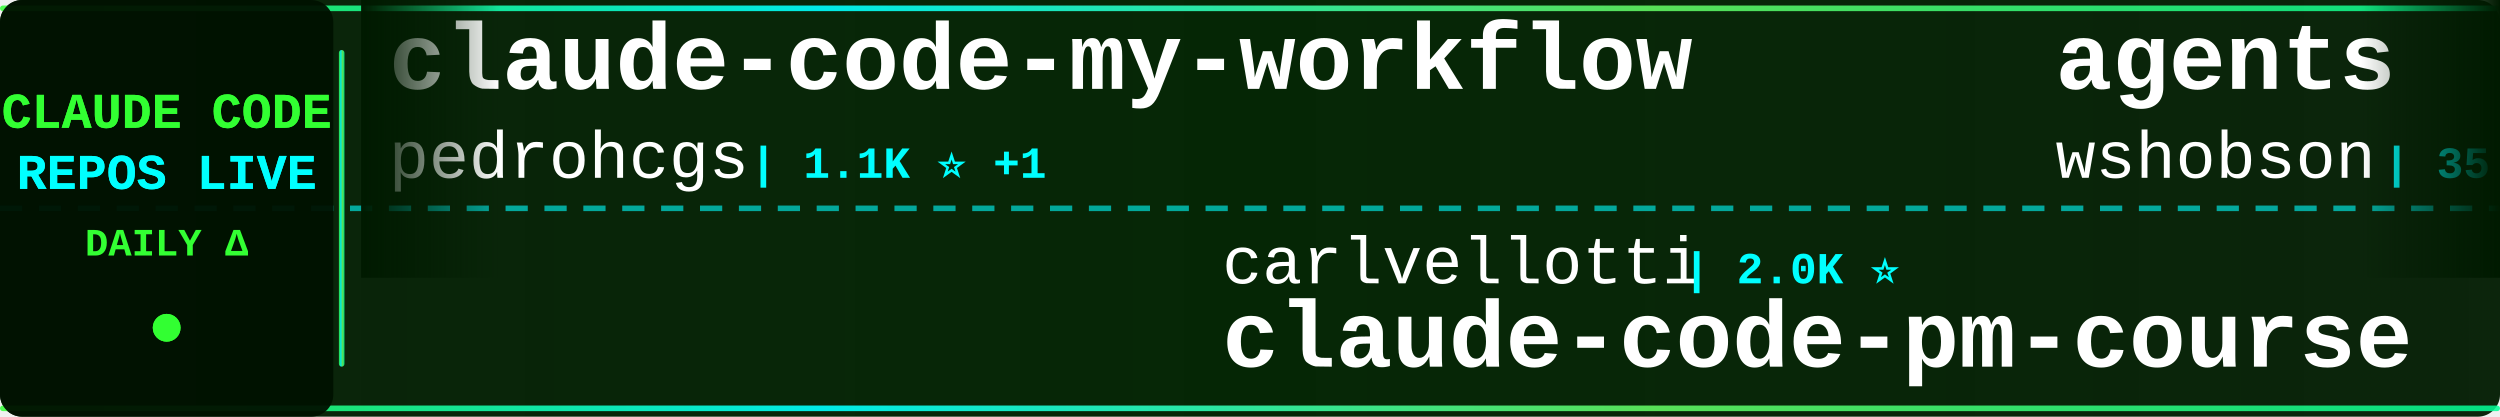
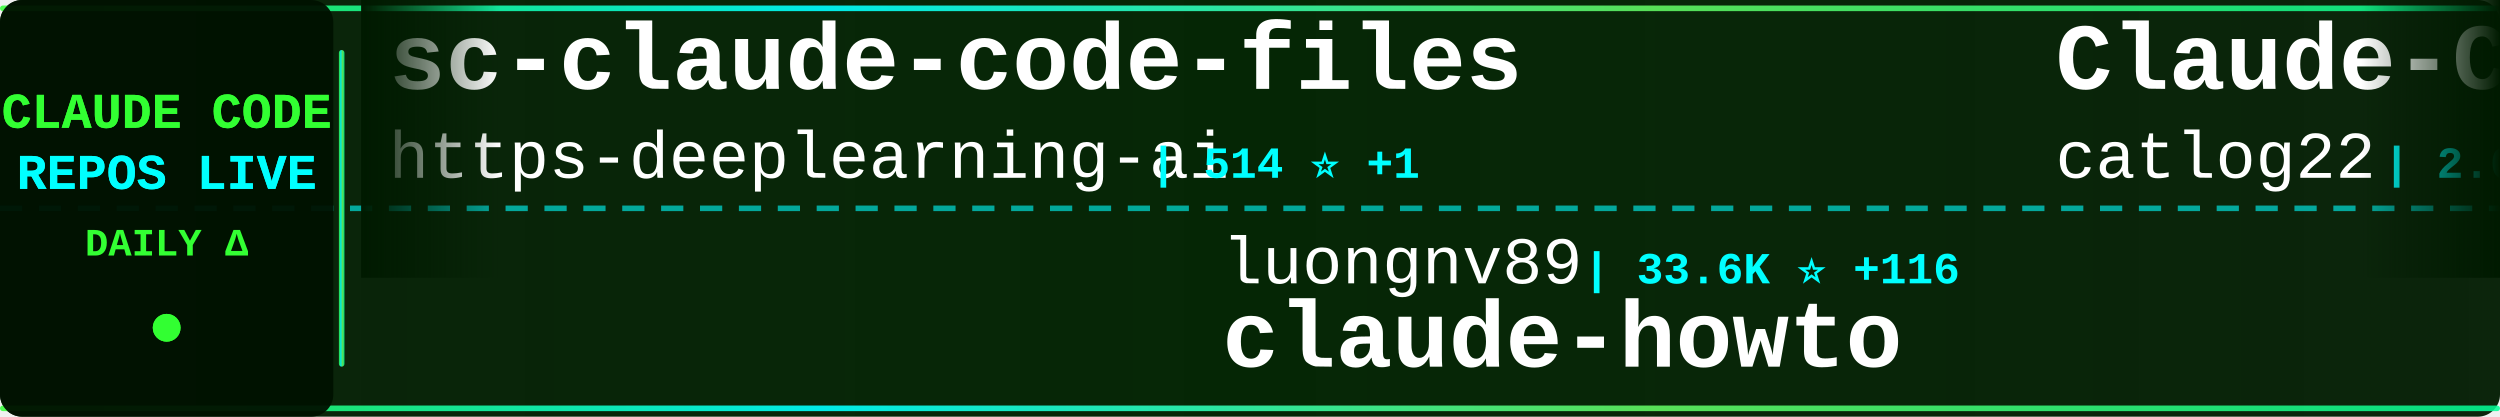
<svg xmlns="http://www.w3.org/2000/svg" width="900" height="150">
  <defs>
    <linearGradient id="tickerBg" x1="0%" y1="0%" x2="100%" y2="0%">
      <stop offset="0%" style="stop-color:#001a00;stop-opacity:0.95" />
      <stop offset="50%" style="stop-color:#002200;stop-opacity:0.98" />
      <stop offset="100%" style="stop-color:#001a00;stop-opacity:0.95" />
    </linearGradient>
    <linearGradient id="borderGrad" x1="0%" y1="0%" x2="100%" y2="0%">
      <stop offset="0%" style="stop-color:#33ff33;stop-opacity:0.85">
        <animate attributeName="stop-opacity" values="0.85;1;0.85" dur="2s" repeatCount="indefinite" />
      </stop>
      <stop offset="33%" style="stop-color:#00ffff;stop-opacity:0.9">
        <animate attributeName="stop-opacity" values="0.9;1;0.9" dur="2.2s" repeatCount="indefinite" />
      </stop>
      <stop offset="66%" style="stop-color:#66ff66;stop-opacity:0.85">
        <animate attributeName="stop-opacity" values="0.85;1;0.85" dur="1.8s" repeatCount="indefinite" />
      </stop>
      <stop offset="100%" style="stop-color:#00ff99;stop-opacity:0.85">
        <animate attributeName="stop-opacity" values="0.85;1;0.85" dur="2s" repeatCount="indefinite" />
      </stop>
    </linearGradient>
    <filter id="textGlow">
      <feGaussianBlur stdDeviation="0.1" result="coloredBlur" />
      <feMerge>
        <feMergeNode in="coloredBlur" />
        <feMergeNode in="SourceGraphic" />
      </feMerge>
    </filter>
    <filter id="metricGlow">
      <feGaussianBlur stdDeviation="0.2" result="coloredBlur" />
      <feMerge>
        <feMergeNode in="coloredBlur" />
        <feMergeNode in="SourceGraphic" />
      </feMerge>
    </filter>
    <linearGradient id="leftFade" x1="0%" y1="0%" x2="100%" y2="0%">
      <stop offset="0%" style="stop-color:#001a00;stop-opacity:1" />
      <stop offset="100%" style="stop-color:#001a00;stop-opacity:0" />
    </linearGradient>
    <linearGradient id="rightFade" x1="0%" y1="0%" x2="100%" y2="0%">
      <stop offset="0%" style="stop-color:#001a00;stop-opacity:0" />
      <stop offset="100%" style="stop-color:#001a00;stop-opacity:1" />
    </linearGradient>
  </defs>
  <rect width="900" height="150" fill="url(#tickerBg)" rx="8" />
  <rect x="0" y="2" width="900" height="2" fill="url(#borderGrad)" rx="1" />
  <rect x="0" y="146" width="900" height="2" fill="url(#borderGrad)" rx="1" />
  <line x1="0" y1="75" x2="900" y2="75" stroke="#00ffff" stroke-width="2" stroke-dasharray="8 6" opacity="0.6" />
  <rect x="0" y="0" width="120" height="150" fill="#001100" opacity="0.95" rx="8" />
  <text x="60" y="46" font-family="'Courier New', monospace" font-size="18" font-weight="bold" fill="#33ff33" text-anchor="middle" filter="url(#textGlow)">
    CLAUDE CODE
  </text>
  <text x="60" y="68" font-family="'Courier New', monospace" font-size="18" font-weight="bold" fill="#00ffff" text-anchor="middle" filter="url(#textGlow)">
    REPOS LIVE
  </text>
  <text x="60" y="92" font-family="'Courier New', monospace" font-size="14" font-weight="bold" fill="#33ff33" text-anchor="middle">
    DAILY Δ
  </text>
  <circle cx="60" cy="118" r="5" fill="#33ff33" filter="url(#metricGlow)">
    <animate attributeName="r" values="4;6;4" dur="1.5s" repeatCount="indefinite" />
    <animate attributeName="opacity" values="0.6;1;0.6" dur="1.5s" repeatCount="indefinite" />
  </circle>
  <rect x="122" y="18" width="2" height="114" fill="url(#borderGrad)" rx="1" />
  <clipPath id="tickerClip">
    <rect x="130" y="0" width="770" height="150" />
  </clipPath>
  <g clip-path="url(#tickerClip)">
    <g id="tickerItems">
      <animateTransform attributeName="transform" attributeType="XML" type="translate" from="0 0" to="-3000 0" dur="54s" repeatCount="indefinite" />
      <g transform="translate(0, 0)">
-         <text x="140" y="32" font-family="'Courier New', monospace" font-size="34" font-weight="bold" fill="#ffffff">claude-code-my-workflow</text>
-         <text x="140" y="64" font-family="'Courier New', monospace" font-size="24" font-weight="normal" fill="#ffffff" opacity="1.0">pedrohcgs</text>
-         <text x="270" y="64" font-family="'Courier New', monospace" font-size="16" font-weight="bold" fill="#00ffff"> | 1.1K ⭐ +1</text>
+         <text x="140" y="32" font-family="'Courier New', monospace" font-size="34" font-weight="bold" fill="#ffffff">sc-claude-code-files</text>
+         <text x="140" y="64" font-family="'Courier New', monospace" font-size="24" font-weight="normal" fill="#ffffff" opacity="1.0">https-deeplearning-ai</text>
+         <text x="414" y="64" font-family="'Courier New', monospace" font-size="16" font-weight="bold" fill="#00ffff"> | 514 ⭐ +1</text>
      </g>
      <g transform="translate(300, 0)">
-         <text x="140" y="102" font-family="'Courier New', monospace" font-size="24" font-weight="normal" fill="#ffffff" opacity="1.0">carlvellotti</text>
-         <text x="306" y="102" font-family="'Courier New', monospace" font-size="16" font-weight="bold" fill="#00ffff"> | 2.0K ⭐</text>
-         <text x="140" y="132" font-family="'Courier New', monospace" font-size="34" font-weight="bold" fill="#ffffff">claude-code-pm-course</text>
+         <text x="140" y="102" font-family="'Courier New', monospace" font-size="24" font-weight="normal" fill="#ffffff" opacity="1.0">luongnv89</text>
+         <text x="270" y="102" font-family="'Courier New', monospace" font-size="16" font-weight="bold" fill="#00ffff"> | 33.6K ⭐ +116</text>
+         <text x="140" y="132" font-family="'Courier New', monospace" font-size="34" font-weight="bold" fill="#ffffff">claude-howto</text>
      </g>
      <g transform="translate(600, 0)">
-         <text x="140" y="32" font-family="'Courier New', monospace" font-size="34" font-weight="bold" fill="#ffffff">agents</text>
-         <text x="140" y="64" font-family="'Courier New', monospace" font-size="24" font-weight="normal" fill="#ffffff" opacity="1.0">wshobson</text>
-         <text x="258" y="64" font-family="'Courier New', monospace" font-size="16" font-weight="bold" fill="#00ffff"> | 35.7K ⭐ +52</text>
+         <text x="140" y="32" font-family="'Courier New', monospace" font-size="34" font-weight="bold" fill="#ffffff">Claude-Code-Workflow</text>
+         <text x="140" y="64" font-family="'Courier New', monospace" font-size="24" font-weight="normal" fill="#ffffff" opacity="1.0">catlog22</text>
+         <text x="258" y="64" font-family="'Courier New', monospace" font-size="16" font-weight="bold" fill="#00ffff"> | 2.0K ⭐ +2</text>
      </g>
      <g transform="translate(900, 0)">
-         <text x="140" y="102" font-family="'Courier New', monospace" font-size="24" font-weight="normal" fill="#ffffff" opacity="1.0">AprilNEA</text>
-         <text x="258" y="102" font-family="'Courier New', monospace" font-size="16" font-weight="bold" fill="#00ffff"> | 383 ⭐</text>
-         <text x="140" y="132" font-family="'Courier New', monospace" font-size="34" font-weight="bold" fill="#ffffff">claude-code-source</text>
+         <text x="140" y="102" font-family="'Courier New', monospace" font-size="24" font-weight="normal" fill="#ffffff" opacity="1.0">shareAI-lab</text>
+         <text x="294" y="102" font-family="'Courier New', monospace" font-size="16" font-weight="bold" fill="#00ffff"> | 61.6K ⭐ +217</text>
+         <text x="140" y="132" font-family="'Courier New', monospace" font-size="34" font-weight="bold" fill="#ffffff">learn-claude-code</text>
      </g>
      <g transform="translate(1200, 0)">
-         <text x="140" y="32" font-family="'Courier New', monospace" font-size="34" font-weight="bold" fill="#ffffff">Claude-code</text>
-         <text x="140" y="64" font-family="'Courier New', monospace" font-size="24" font-weight="normal" fill="#ffffff" opacity="1.0">fazxes</text>
-         <text x="234" y="64" font-family="'Courier New', monospace" font-size="16" font-weight="bold" fill="#00ffff"> | 216 ⭐</text>
+         <text x="140" y="32" font-family="'Courier New', monospace" font-size="34" font-weight="bold" fill="#ffffff">CLIProxyAPI</text>
+         <text x="140" y="64" font-family="'Courier New', monospace" font-size="24" font-weight="normal" fill="#ffffff" opacity="1.0">router-for-me</text>
+         <text x="318" y="64" font-family="'Courier New', monospace" font-size="16" font-weight="bold" fill="#00ffff"> | 33.8K ⭐ +237</text>
      </g>
      <g transform="translate(1500, 0)">
-         <text x="140" y="102" font-family="'Courier New', monospace" font-size="24" font-weight="normal" fill="#ffffff" opacity="1.0">Maciek-roboblog</text>
-         <text x="342" y="102" font-family="'Courier New', monospace" font-size="16" font-weight="bold" fill="#00ffff"> | 8.0K ⭐ +12</text>
-         <text x="140" y="132" font-family="'Courier New', monospace" font-size="34" font-weight="bold" fill="#ffffff">Claude-Code-Usage-Monito...</text>
+         <text x="140" y="102" font-family="'Courier New', monospace" font-size="24" font-weight="normal" fill="#ffffff" opacity="1.0">ghuntley</text>
+         <text x="258" y="102" font-family="'Courier New', monospace" font-size="16" font-weight="bold" fill="#00ffff"> | 978 ⭐</text>
+         <text x="140" y="132" font-family="'Courier New', monospace" font-size="34" font-weight="bold" fill="#ffffff">claude-code-source-code-...</text>
      </g>
      <g transform="translate(1800, 0)">
-         <text x="140" y="32" font-family="'Courier New', monospace" font-size="34" font-weight="bold" fill="#ffffff">claude-code-source-code</text>
-         <text x="140" y="64" font-family="'Courier New', monospace" font-size="24" font-weight="normal" fill="#ffffff" opacity="1.0">777genius</text>
-         <text x="270" y="64" font-family="'Courier New', monospace" font-size="16" font-weight="bold" fill="#00ffff"> | 913 ⭐</text>
+         <text x="140" y="32" font-family="'Courier New', monospace" font-size="34" font-weight="bold" fill="#ffffff">claude-code-system-promp...</text>
+         <text x="140" y="64" font-family="'Courier New', monospace" font-size="24" font-weight="normal" fill="#ffffff" opacity="1.0">Piebald-AI</text>
+         <text x="282" y="64" font-family="'Courier New', monospace" font-size="16" font-weight="bold" fill="#00ffff"> | 10.4K ⭐ +21</text>
      </g>
      <g transform="translate(2100, 0)">
-         <text x="140" y="102" font-family="'Courier New', monospace" font-size="24" font-weight="normal" fill="#ffffff" opacity="1.0">chauncygu</text>
-         <text x="270" y="102" font-family="'Courier New', monospace" font-size="16" font-weight="bold" fill="#00ffff"> | 2.5K ⭐ +4</text>
-         <text x="140" y="132" font-family="'Courier New', monospace" font-size="34" font-weight="bold" fill="#ffffff">collection-claude-code-s...</text>
+         <text x="140" y="102" font-family="'Courier New', monospace" font-size="24" font-weight="normal" fill="#ffffff" opacity="1.0">Yuyz0112</text>
+         <text x="258" y="102" font-family="'Courier New', monospace" font-size="16" font-weight="bold" fill="#00ffff"> | 2.4K ⭐</text>
+         <text x="140" y="132" font-family="'Courier New', monospace" font-size="34" font-weight="bold" fill="#ffffff">claude-code-reverse</text>
      </g>
      <g transform="translate(2400, 0)">
-         <text x="140" y="32" font-family="'Courier New', monospace" font-size="34" font-weight="bold" fill="#ffffff">awesome-claude-code-suba...</text>
-         <text x="140" y="64" font-family="'Courier New', monospace" font-size="24" font-weight="normal" fill="#ffffff" opacity="1.0">VoltAgent</text>
-         <text x="270" y="64" font-family="'Courier New', monospace" font-size="16" font-weight="bold" fill="#00ffff"> | 20.2K ⭐ +79</text>
+         <text x="140" y="32" font-family="'Courier New', monospace" font-size="34" font-weight="bold" fill="#ffffff">ralph-claude-code</text>
+         <text x="140" y="64" font-family="'Courier New', monospace" font-size="24" font-weight="normal" fill="#ffffff" opacity="1.0">frankbria</text>
+         <text x="270" y="64" font-family="'Courier New', monospace" font-size="16" font-weight="bold" fill="#00ffff"> | 9.2K ⭐ +10</text>
      </g>
      <g transform="translate(2700, 0)">
-         <text x="140" y="102" font-family="'Courier New', monospace" font-size="24" font-weight="normal" fill="#ffffff" opacity="1.0">zebbern</text>
-         <text x="246" y="102" font-family="'Courier New', monospace" font-size="16" font-weight="bold" fill="#00ffff"> | 4.2K ⭐ +7</text>
-         <text x="140" y="132" font-family="'Courier New', monospace" font-size="34" font-weight="bold" fill="#ffffff">claude-code-guide</text>
+         <text x="140" y="102" font-family="'Courier New', monospace" font-size="24" font-weight="normal" fill="#ffffff" opacity="1.0">Hyper66666</text>
+         <text x="282" y="102" font-family="'Courier New', monospace" font-size="16" font-weight="bold" fill="#00ffff"> | 214 ⭐</text>
+         <text x="140" y="132" font-family="'Courier New', monospace" font-size="34" font-weight="bold" fill="#ffffff">claude-code-sourcemap</text>
      </g>
      <g transform="translate(3000, 0)">
-         <text x="140" y="32" font-family="'Courier New', monospace" font-size="34" font-weight="bold" fill="#ffffff">claude-code-my-workflow</text>
-         <text x="140" y="64" font-family="'Courier New', monospace" font-size="24" font-weight="normal" fill="#ffffff" opacity="1.0">pedrohcgs</text>
-         <text x="270" y="64" font-family="'Courier New', monospace" font-size="16" font-weight="bold" fill="#00ffff"> | 1.1K ⭐ +1</text>
+         <text x="140" y="32" font-family="'Courier New', monospace" font-size="34" font-weight="bold" fill="#ffffff">sc-claude-code-files</text>
+         <text x="140" y="64" font-family="'Courier New', monospace" font-size="24" font-weight="normal" fill="#ffffff" opacity="1.0">https-deeplearning-ai</text>
+         <text x="414" y="64" font-family="'Courier New', monospace" font-size="16" font-weight="bold" fill="#00ffff"> | 514 ⭐ +1</text>
      </g>
      <g transform="translate(3300, 0)">
-         <text x="140" y="102" font-family="'Courier New', monospace" font-size="24" font-weight="normal" fill="#ffffff" opacity="1.0">carlvellotti</text>
-         <text x="306" y="102" font-family="'Courier New', monospace" font-size="16" font-weight="bold" fill="#00ffff"> | 2.0K ⭐</text>
-         <text x="140" y="132" font-family="'Courier New', monospace" font-size="34" font-weight="bold" fill="#ffffff">claude-code-pm-course</text>
+         <text x="140" y="102" font-family="'Courier New', monospace" font-size="24" font-weight="normal" fill="#ffffff" opacity="1.0">luongnv89</text>
+         <text x="270" y="102" font-family="'Courier New', monospace" font-size="16" font-weight="bold" fill="#00ffff"> | 33.6K ⭐ +116</text>
+         <text x="140" y="132" font-family="'Courier New', monospace" font-size="34" font-weight="bold" fill="#ffffff">claude-howto</text>
      </g>
      <g transform="translate(3600, 0)">
-         <text x="140" y="32" font-family="'Courier New', monospace" font-size="34" font-weight="bold" fill="#ffffff">agents</text>
-         <text x="140" y="64" font-family="'Courier New', monospace" font-size="24" font-weight="normal" fill="#ffffff" opacity="1.0">wshobson</text>
-         <text x="258" y="64" font-family="'Courier New', monospace" font-size="16" font-weight="bold" fill="#00ffff"> | 35.7K ⭐ +52</text>
+         <text x="140" y="32" font-family="'Courier New', monospace" font-size="34" font-weight="bold" fill="#ffffff">Claude-Code-Workflow</text>
+         <text x="140" y="64" font-family="'Courier New', monospace" font-size="24" font-weight="normal" fill="#ffffff" opacity="1.0">catlog22</text>
+         <text x="258" y="64" font-family="'Courier New', monospace" font-size="16" font-weight="bold" fill="#00ffff"> | 2.0K ⭐ +2</text>
      </g>
      <g transform="translate(3900, 0)">
-         <text x="140" y="102" font-family="'Courier New', monospace" font-size="24" font-weight="normal" fill="#ffffff" opacity="1.0">AprilNEA</text>
-         <text x="258" y="102" font-family="'Courier New', monospace" font-size="16" font-weight="bold" fill="#00ffff"> | 383 ⭐</text>
-         <text x="140" y="132" font-family="'Courier New', monospace" font-size="34" font-weight="bold" fill="#ffffff">claude-code-source</text>
+         <text x="140" y="102" font-family="'Courier New', monospace" font-size="24" font-weight="normal" fill="#ffffff" opacity="1.0">shareAI-lab</text>
+         <text x="294" y="102" font-family="'Courier New', monospace" font-size="16" font-weight="bold" fill="#00ffff"> | 61.6K ⭐ +217</text>
+         <text x="140" y="132" font-family="'Courier New', monospace" font-size="34" font-weight="bold" fill="#ffffff">learn-claude-code</text>
      </g>
    </g>
  </g>
  <rect x="130" y="0" width="50" height="100" fill="url(#leftFade)" />
  <rect x="850" y="0" width="50" height="100" fill="url(#rightFade)" />
</svg>
